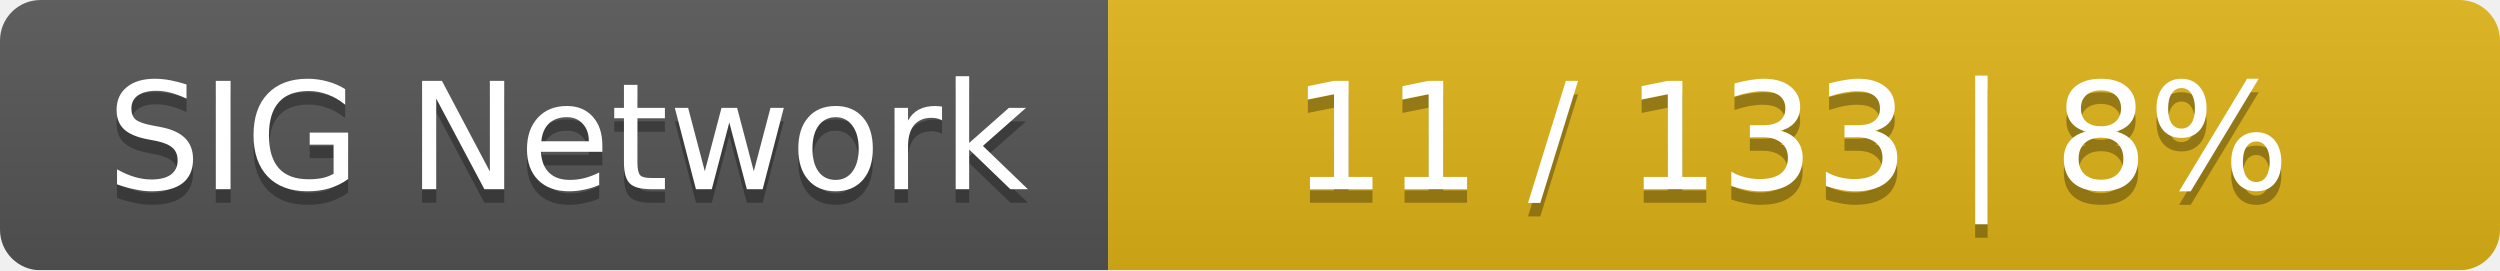
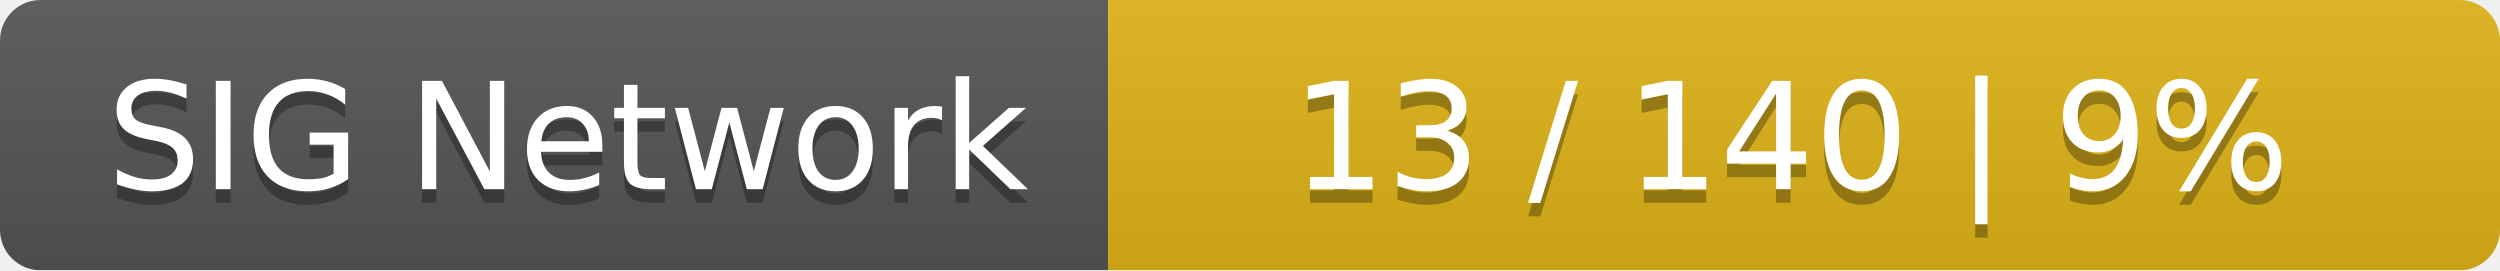
<svg xmlns="http://www.w3.org/2000/svg" width="185" height="20">
  <linearGradient id="smooth" x2="0" y2="100%">
    <stop offset="0" stop-color="#bbb" stop-opacity=".1" />
    <stop offset="1" stop-opacity=".1" />
  </linearGradient>
  <mask id="round">
    <rect width="185" height="20" rx="3" fill="#fff" />
  </mask>
  <g mask="url(#round)">
    <rect width="82" height="20" fill="#555" />
    <rect x="82" width="103" height="20" fill="#dfb317" />
    <rect width="185" height="20" fill="url(#smooth)" />
  </g>
  <g fill="#fff" text-anchor="middle" font-family="DejaVu Sans,Verdana,Geneva,sans-serif" font-size="11">
    <text x="42" y="15" fill="#010101" fill-opacity=".3">SIG Network</text>
    <text x="42" y="14">SIG Network</text>
-     <text x="132.5" y="15" fill="#010101" fill-opacity=".3">11 / 133    |    8%</text>
-     <text x="132.5" y="14">11 / 133    |    8%</text>
+     <text x="132.5" y="15" fill="#010101" fill-opacity=".3">13 / 140    |    9%</text>
+     <text x="132.5" y="14">13 / 140    |    9%</text>
  </g>
</svg>
